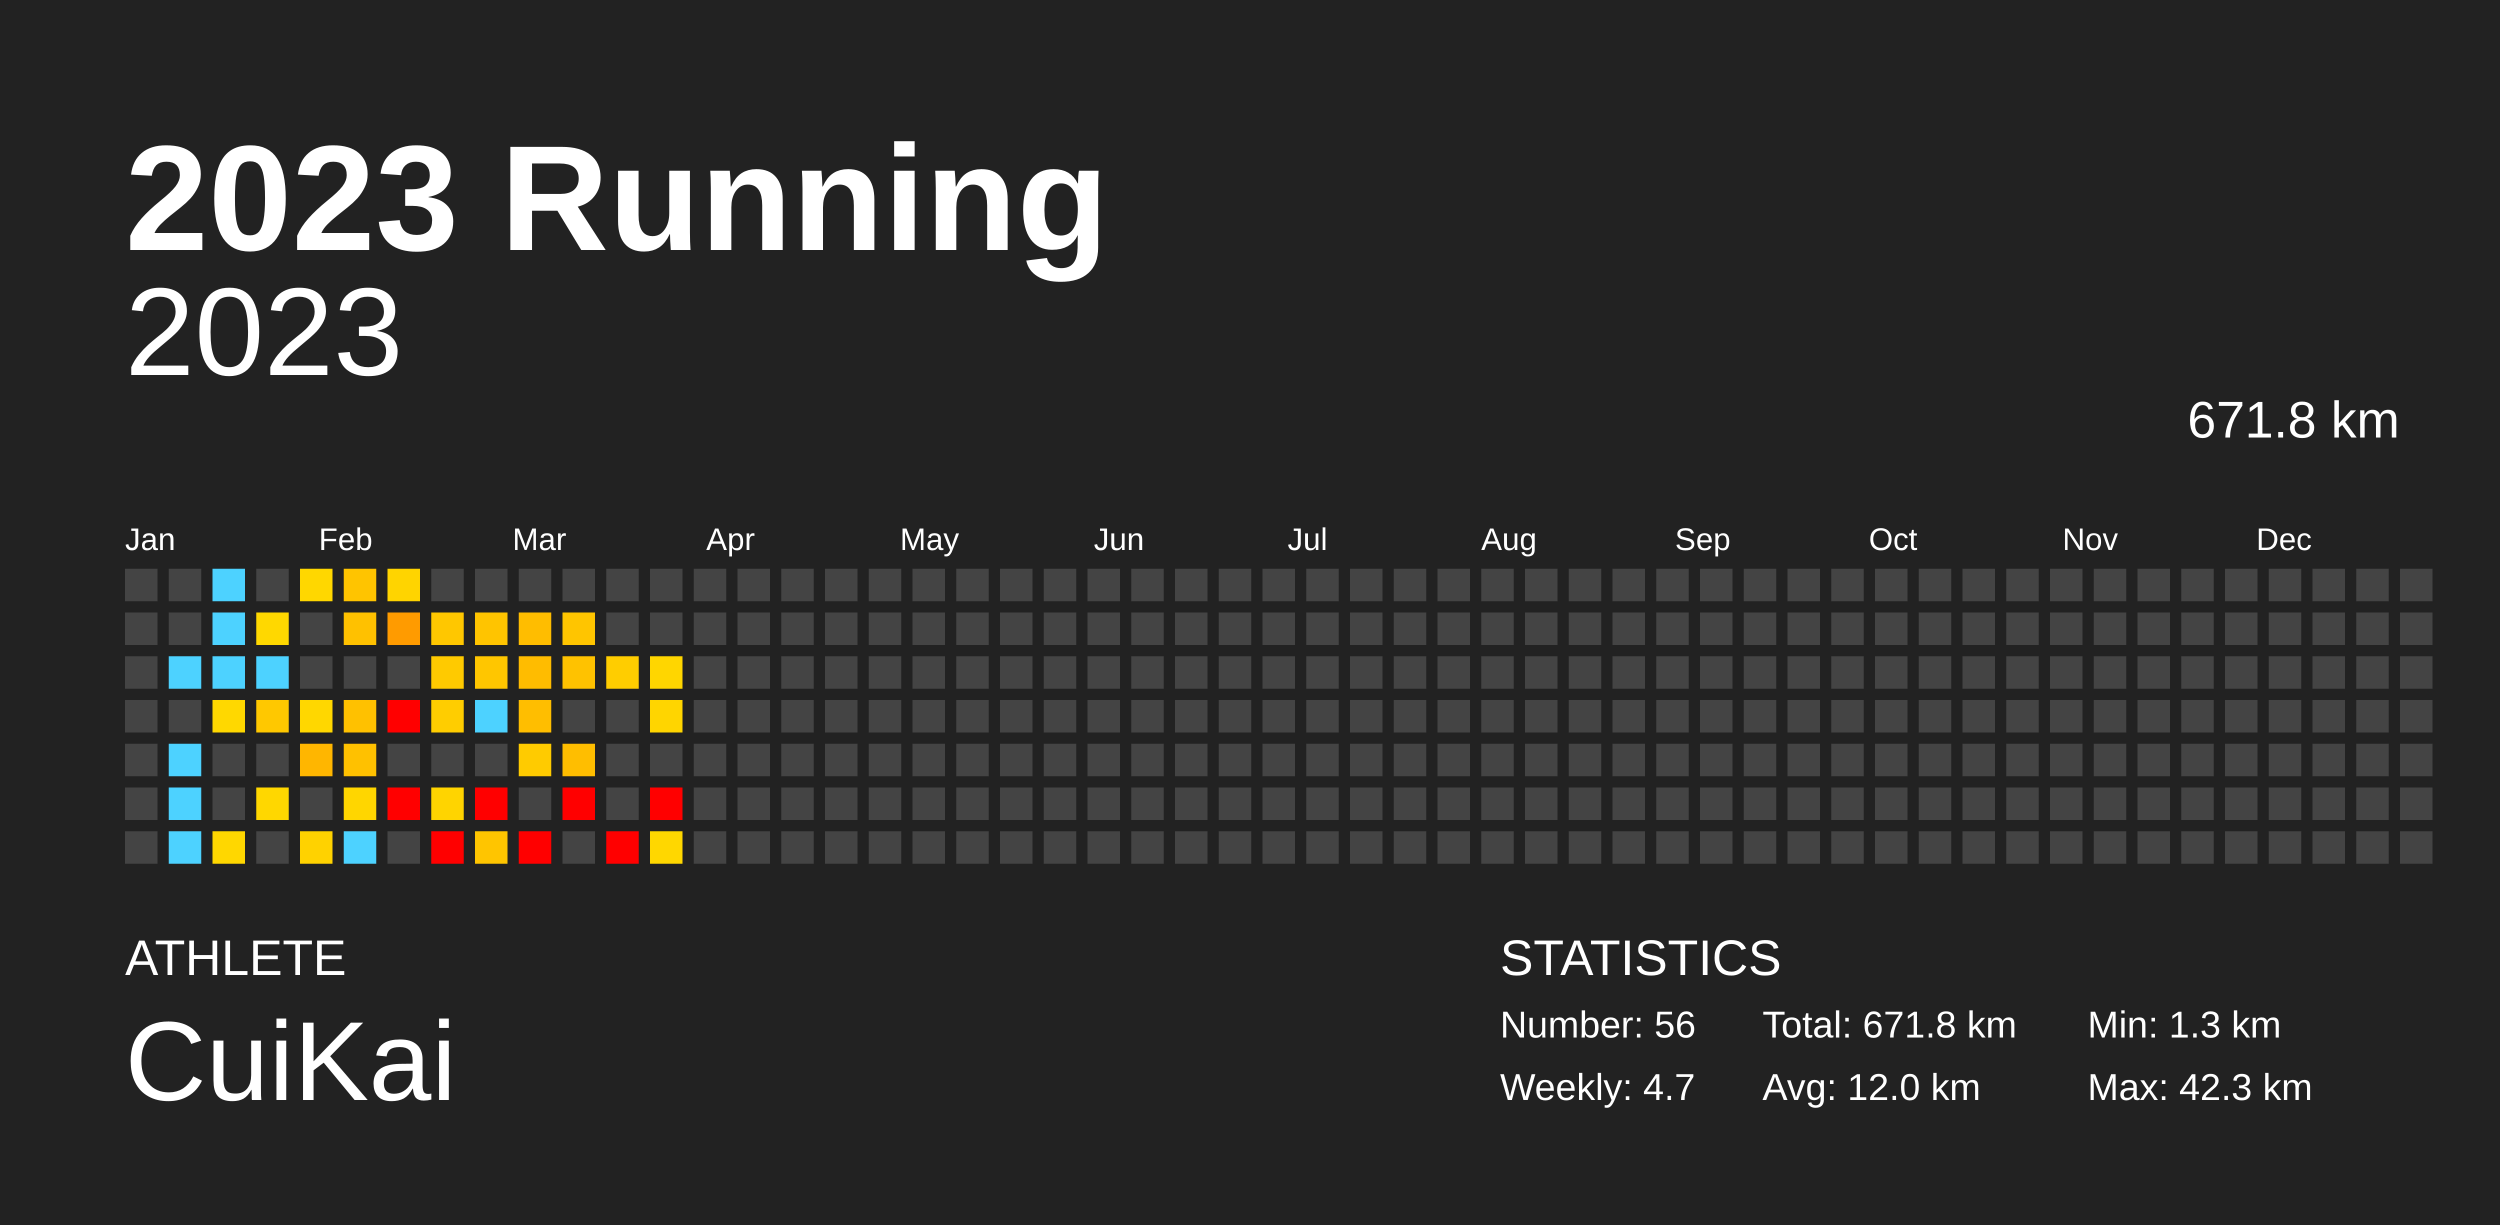
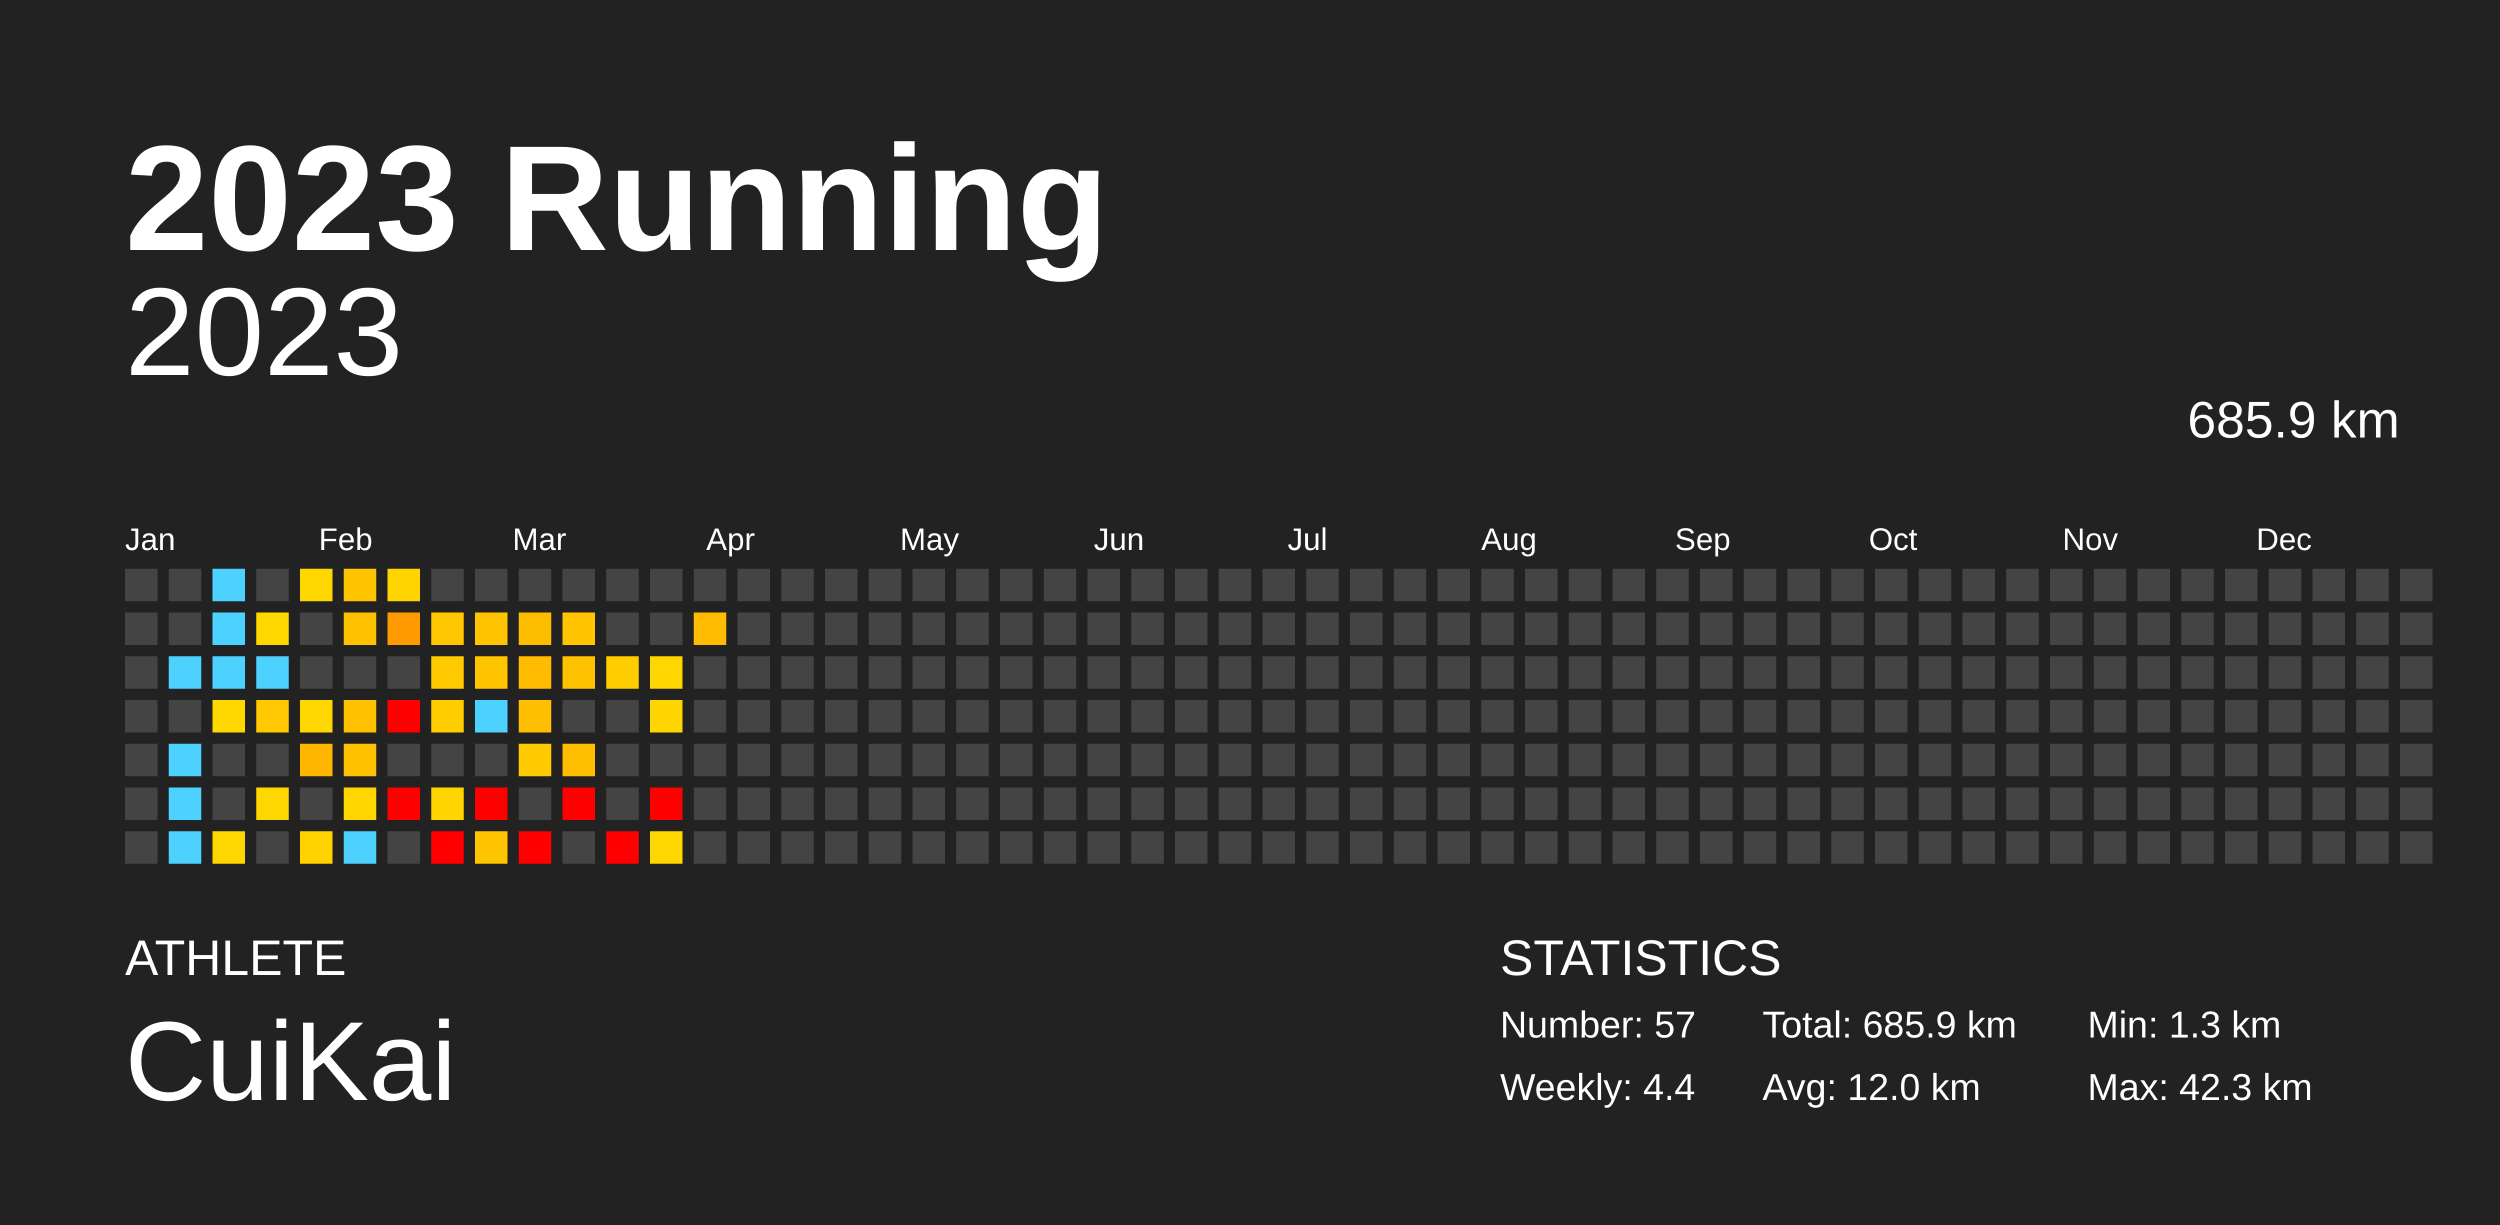
<svg xmlns="http://www.w3.org/2000/svg" baseProfile="full" height="98mm" version="1.1" viewBox="0,0,200,98" width="200mm">
  <defs />
  <rect fill="#222222" height="98" width="200" x="0" y="0" />
  <text fill="#FFFFFF" style="font-size:12px; font-family:Arial; font-weight:bold;" x="10" y="20">2023 Running</text>
  <text fill="#FFFFFF" style="font-size:4px; font-family:Arial" x="10" y="78">ATHLETE</text>
  <text fill="#FFFFFF" style="font-size:9px; font-family:Arial" x="10" y="88">CuiKai</text>
  <text fill="#FFFFFF" style="font-size:4px; font-family:Arial" x="120" y="78">STATISTICS</text>
-   <text fill="#FFFFFF" style="font-size:3px; font-family:Arial" x="120" y="83">Number: 56</text>
-   <text fill="#FFFFFF" style="font-size:3px; font-family:Arial" x="120" y="88">Weekly: 4.7</text>
-   <text fill="#FFFFFF" style="font-size:3px; font-family:Arial" x="141" y="83">Total: 671.8 km</text>
+   <text fill="#FFFFFF" style="font-size:3px; font-family:Arial" x="120" y="83">Number: 57</text>
+   <text fill="#FFFFFF" style="font-size:3px; font-family:Arial" x="120" y="88">Weekly: 4.4</text>
+   <text fill="#FFFFFF" style="font-size:3px; font-family:Arial" x="141" y="83">Total: 685.9 km</text>
  <text fill="#FFFFFF" style="font-size:3px; font-family:Arial" x="141" y="88">Avg: 12.0 km</text>
  <text fill="#FFFFFF" style="font-size:3px; font-family:Arial" x="167" y="83">Min: 1.3 km</text>
  <text fill="#FFFFFF" style="font-size:3px; font-family:Arial" x="167" y="88">Max: 42.3 km</text>
  <text alignment-baseline="hanging" fill="#FFFFFF" style="font-size:10.0px; font-family:Arial;" x="10" y="30">2023</text>
-   <text alignment-baseline="hanging" fill="#FFFFFF" style="font-size:4.125px; font-family:Arial;" x="175" y="35">671.8 km</text>
+   <text alignment-baseline="hanging" fill="#FFFFFF" style="font-size:4.125px; font-family:Arial;" x="175" y="35">685.9 km</text>
  <text fill="#FFFFFF" style="font-size:2.5px; font-family:Arial" x="10.0" y="44">Jan</text>
  <text fill="#FFFFFF" style="font-size:2.5px; font-family:Arial" x="25.5" y="44">Feb</text>
  <text fill="#FFFFFF" style="font-size:2.5px; font-family:Arial" x="41.0" y="44">Mar</text>
  <text fill="#FFFFFF" style="font-size:2.5px; font-family:Arial" x="56.5" y="44">Apr</text>
  <text fill="#FFFFFF" style="font-size:2.5px; font-family:Arial" x="72.0" y="44">May</text>
  <text fill="#FFFFFF" style="font-size:2.5px; font-family:Arial" x="87.5" y="44">Jun</text>
  <text fill="#FFFFFF" style="font-size:2.5px; font-family:Arial" x="103.0" y="44">Jul</text>
  <text fill="#FFFFFF" style="font-size:2.5px; font-family:Arial" x="118.5" y="44">Aug</text>
  <text fill="#FFFFFF" style="font-size:2.5px; font-family:Arial" x="134.0" y="44">Sep</text>
  <text fill="#FFFFFF" style="font-size:2.5px; font-family:Arial" x="149.5" y="44">Oct</text>
  <text fill="#FFFFFF" style="font-size:2.5px; font-family:Arial" x="165.0" y="44">Nov</text>
  <text fill="#FFFFFF" style="font-size:2.5px; font-family:Arial" x="180.5" y="44">Dec</text>
  <rect fill="#444444" height="2.6" width="2.6" x="10.0" y="45.5" />
  <rect fill="#444444" height="2.6" width="2.6" x="10.0" y="49.0" />
  <rect fill="#444444" height="2.6" width="2.6" x="10.0" y="52.5" />
  <rect fill="#444444" height="2.6" width="2.6" x="10.0" y="56.0" />
  <rect fill="#444444" height="2.6" width="2.6" x="10.0" y="59.5" />
  <rect fill="#444444" height="2.6" width="2.6" x="10.0" y="63.0" />
  <rect fill="#444444" height="2.6" width="2.6" x="10.0" y="66.5" />
  <rect fill="#444444" height="2.6" width="2.6" x="13.5" y="45.5" />
  <rect fill="#444444" height="2.6" width="2.6" x="13.5" y="49.0" />
  <rect fill="#4dd2ff" height="2.6" width="2.6" x="13.5" y="52.5" />
  <rect fill="#444444" height="2.6" width="2.6" x="13.5" y="56.0" />
  <rect fill="#4dd2ff" height="2.6" width="2.6" x="13.5" y="59.5" />
  <rect fill="#4dd2ff" height="2.6" width="2.6" x="13.5" y="63.0" />
  <rect fill="#4dd2ff" height="2.6" width="2.6" x="13.5" y="66.5" />
  <rect fill="#4dd2ff" height="2.6" width="2.6" x="17.0" y="45.5" />
  <rect fill="#4dd2ff" height="2.6" width="2.6" x="17.0" y="49.0" />
  <rect fill="#4dd2ff" height="2.6" width="2.6" x="17.0" y="52.5" />
  <rect fill="#ffd800" height="2.6" width="2.6" x="17.0" y="56.0" />
  <rect fill="#444444" height="2.6" width="2.6" x="17.0" y="59.5" />
  <rect fill="#444444" height="2.6" width="2.6" x="17.0" y="63.0" />
  <rect fill="#ffd700" height="2.6" width="2.6" x="17.0" y="66.5" />
  <rect fill="#444444" height="2.6" width="2.6" x="20.5" y="45.5" />
  <rect fill="#ffd800" height="2.6" width="2.6" x="20.5" y="49.0" />
  <rect fill="#4dd2ff" height="2.6" width="2.6" x="20.5" y="52.5" />
  <rect fill="#ffc800" height="2.6" width="2.6" x="20.5" y="56.0" />
  <rect fill="#444444" height="2.6" width="2.6" x="20.5" y="59.5" />
  <rect fill="#ffd700" height="2.6" width="2.6" x="20.5" y="63.0" />
  <rect fill="#444444" height="2.6" width="2.6" x="20.5" y="66.5" />
  <rect fill="#ffd700" height="2.6" width="2.6" x="24.0" y="45.5" />
  <rect fill="#444444" height="2.6" width="2.6" x="24.0" y="49.0" />
  <rect fill="#444444" height="2.6" width="2.6" x="24.0" y="52.5" />
  <rect fill="#ffd700" height="2.6" width="2.6" x="24.0" y="56.0" />
  <rect fill="#ffb600" height="2.6" width="2.6" x="24.0" y="59.5" />
  <rect fill="#444444" height="2.6" width="2.6" x="24.0" y="63.0" />
  <rect fill="#ffd200" height="2.6" width="2.6" x="24.0" y="66.5" />
  <rect fill="#ffc400" height="2.6" width="2.6" x="27.5" y="45.5" />
  <rect fill="#ffc100" height="2.6" width="2.6" x="27.5" y="49.0" />
  <rect fill="#444444" height="2.6" width="2.6" x="27.5" y="52.5" />
  <rect fill="#ffc100" height="2.6" width="2.6" x="27.5" y="56.0" />
  <rect fill="#ffc100" height="2.6" width="2.6" x="27.5" y="59.5" />
  <rect fill="#ffd600" height="2.6" width="2.6" x="27.5" y="63.0" />
  <rect fill="#4dd2ff" height="2.6" width="2.6" x="27.5" y="66.5" />
  <rect fill="#ffd400" height="2.6" width="2.6" x="31.0" y="45.5" />
  <rect fill="#ff9b00" height="2.6" width="2.6" x="31.0" y="49.0" />
  <rect fill="#444444" height="2.6" width="2.6" x="31.0" y="52.5" />
  <rect fill="red" height="2.6" width="2.6" x="31.0" y="56.0" />
  <rect fill="#444444" height="2.6" width="2.6" x="31.0" y="59.5" />
  <rect fill="red" height="2.6" width="2.6" x="31.0" y="63.0" />
  <rect fill="#444444" height="2.6" width="2.6" x="31.0" y="66.5" />
  <rect fill="#444444" height="2.6" width="2.6" x="34.5" y="45.5" />
  <rect fill="#ffc700" height="2.6" width="2.6" x="34.5" y="49.0" />
  <rect fill="#ffca00" height="2.6" width="2.6" x="34.5" y="52.5" />
  <rect fill="#ffcd00" height="2.6" width="2.6" x="34.5" y="56.0" />
  <rect fill="#444444" height="2.6" width="2.6" x="34.5" y="59.5" />
  <rect fill="#ffd400" height="2.6" width="2.6" x="34.5" y="63.0" />
  <rect fill="red" height="2.6" width="2.6" x="34.5" y="66.5" />
  <rect fill="#444444" height="2.6" width="2.6" x="38.0" y="45.5" />
  <rect fill="#ffc400" height="2.6" width="2.6" x="38.0" y="49.0" />
  <rect fill="#ffc600" height="2.6" width="2.6" x="38.0" y="52.5" />
  <rect fill="#4dd2ff" height="2.6" width="2.6" x="38.0" y="56.0" />
  <rect fill="#444444" height="2.6" width="2.6" x="38.0" y="59.5" />
  <rect fill="red" height="2.6" width="2.6" x="38.0" y="63.0" />
  <rect fill="#ffc500" height="2.6" width="2.6" x="38.0" y="66.5" />
  <rect fill="#444444" height="2.6" width="2.6" x="41.5" y="45.5" />
  <rect fill="#ffbd00" height="2.6" width="2.6" x="41.5" y="49.0" />
  <rect fill="#ffbc00" height="2.6" width="2.6" x="41.5" y="52.5" />
  <rect fill="#ffbe00" height="2.6" width="2.6" x="41.5" y="56.0" />
  <rect fill="#ffcb00" height="2.6" width="2.6" x="41.5" y="59.5" />
  <rect fill="#444444" height="2.6" width="2.6" x="41.5" y="63.0" />
  <rect fill="red" height="2.6" width="2.6" x="41.5" y="66.5" />
  <rect fill="#444444" height="2.6" width="2.6" x="45.0" y="45.5" />
  <rect fill="#ffc500" height="2.6" width="2.6" x="45.0" y="49.0" />
  <rect fill="#ffc200" height="2.6" width="2.6" x="45.0" y="52.5" />
  <rect fill="#444444" height="2.6" width="2.6" x="45.0" y="56.0" />
  <rect fill="#ffbe00" height="2.6" width="2.6" x="45.0" y="59.5" />
  <rect fill="red" height="2.6" width="2.6" x="45.0" y="63.0" />
  <rect fill="#444444" height="2.6" width="2.6" x="45.0" y="66.5" />
  <rect fill="#444444" height="2.6" width="2.6" x="48.5" y="45.5" />
  <rect fill="#444444" height="2.6" width="2.6" x="48.5" y="49.0" />
  <rect fill="#ffcd00" height="2.6" width="2.6" x="48.5" y="52.5" />
  <rect fill="#444444" height="2.6" width="2.6" x="48.5" y="56.0" />
  <rect fill="#444444" height="2.6" width="2.6" x="48.5" y="59.5" />
  <rect fill="#444444" height="2.6" width="2.6" x="48.5" y="63.0" />
  <rect fill="red" height="2.6" width="2.6" x="48.5" y="66.5" />
  <rect fill="#444444" height="2.6" width="2.6" x="52.0" y="45.5" />
  <rect fill="#444444" height="2.6" width="2.6" x="52.0" y="49.0" />
  <rect fill="#ffd600" height="2.6" width="2.6" x="52.0" y="52.5" />
  <rect fill="#ffd500" height="2.6" width="2.6" x="52.0" y="56.0" />
  <rect fill="#444444" height="2.6" width="2.6" x="52.0" y="59.5" />
  <rect fill="red" height="2.6" width="2.6" x="52.0" y="63.0" />
  <rect fill="#ffd700" height="2.6" width="2.6" x="52.0" y="66.5" />
  <rect fill="#444444" height="2.6" width="2.6" x="55.5" y="45.5" />
-   <rect fill="#444444" height="2.6" width="2.6" x="55.5" y="49.0" />
+   <rect fill="#ffbc00" height="2.6" width="2.6" x="55.5" y="49.0" />
  <rect fill="#444444" height="2.6" width="2.6" x="55.5" y="52.5" />
  <rect fill="#444444" height="2.6" width="2.6" x="55.5" y="56.0" />
  <rect fill="#444444" height="2.6" width="2.6" x="55.5" y="59.5" />
  <rect fill="#444444" height="2.6" width="2.6" x="55.5" y="63.0" />
  <rect fill="#444444" height="2.6" width="2.6" x="55.5" y="66.5" />
  <rect fill="#444444" height="2.6" width="2.6" x="59.0" y="45.5" />
  <rect fill="#444444" height="2.6" width="2.6" x="59.0" y="49.0" />
  <rect fill="#444444" height="2.6" width="2.6" x="59.0" y="52.5" />
  <rect fill="#444444" height="2.6" width="2.6" x="59.0" y="56.0" />
  <rect fill="#444444" height="2.6" width="2.6" x="59.0" y="59.5" />
  <rect fill="#444444" height="2.6" width="2.6" x="59.0" y="63.0" />
  <rect fill="#444444" height="2.6" width="2.6" x="59.0" y="66.5" />
  <rect fill="#444444" height="2.6" width="2.6" x="62.5" y="45.5" />
  <rect fill="#444444" height="2.6" width="2.6" x="62.5" y="49.0" />
  <rect fill="#444444" height="2.6" width="2.6" x="62.5" y="52.5" />
  <rect fill="#444444" height="2.6" width="2.6" x="62.5" y="56.0" />
  <rect fill="#444444" height="2.6" width="2.6" x="62.5" y="59.5" />
  <rect fill="#444444" height="2.6" width="2.6" x="62.5" y="63.0" />
  <rect fill="#444444" height="2.6" width="2.6" x="62.5" y="66.5" />
  <rect fill="#444444" height="2.6" width="2.6" x="66.0" y="45.5" />
  <rect fill="#444444" height="2.6" width="2.6" x="66.0" y="49.0" />
  <rect fill="#444444" height="2.6" width="2.6" x="66.0" y="52.5" />
  <rect fill="#444444" height="2.6" width="2.6" x="66.0" y="56.0" />
  <rect fill="#444444" height="2.6" width="2.6" x="66.0" y="59.5" />
  <rect fill="#444444" height="2.6" width="2.6" x="66.0" y="63.0" />
  <rect fill="#444444" height="2.6" width="2.6" x="66.0" y="66.5" />
  <rect fill="#444444" height="2.6" width="2.6" x="69.5" y="45.5" />
  <rect fill="#444444" height="2.6" width="2.6" x="69.5" y="49.0" />
  <rect fill="#444444" height="2.6" width="2.6" x="69.5" y="52.5" />
  <rect fill="#444444" height="2.6" width="2.6" x="69.5" y="56.0" />
  <rect fill="#444444" height="2.6" width="2.6" x="69.5" y="59.5" />
  <rect fill="#444444" height="2.6" width="2.6" x="69.5" y="63.0" />
  <rect fill="#444444" height="2.6" width="2.6" x="69.5" y="66.5" />
  <rect fill="#444444" height="2.6" width="2.6" x="73.0" y="45.5" />
  <rect fill="#444444" height="2.6" width="2.6" x="73.0" y="49.0" />
  <rect fill="#444444" height="2.6" width="2.6" x="73.0" y="52.5" />
  <rect fill="#444444" height="2.6" width="2.6" x="73.0" y="56.0" />
  <rect fill="#444444" height="2.6" width="2.6" x="73.0" y="59.5" />
  <rect fill="#444444" height="2.6" width="2.6" x="73.0" y="63.0" />
  <rect fill="#444444" height="2.6" width="2.6" x="73.0" y="66.5" />
  <rect fill="#444444" height="2.6" width="2.6" x="76.5" y="45.5" />
  <rect fill="#444444" height="2.6" width="2.6" x="76.5" y="49.0" />
  <rect fill="#444444" height="2.6" width="2.6" x="76.5" y="52.5" />
  <rect fill="#444444" height="2.6" width="2.6" x="76.5" y="56.0" />
  <rect fill="#444444" height="2.6" width="2.6" x="76.5" y="59.5" />
  <rect fill="#444444" height="2.6" width="2.6" x="76.5" y="63.0" />
  <rect fill="#444444" height="2.6" width="2.6" x="76.5" y="66.5" />
  <rect fill="#444444" height="2.6" width="2.6" x="80.0" y="45.5" />
  <rect fill="#444444" height="2.6" width="2.6" x="80.0" y="49.0" />
  <rect fill="#444444" height="2.6" width="2.6" x="80.0" y="52.5" />
  <rect fill="#444444" height="2.6" width="2.6" x="80.0" y="56.0" />
  <rect fill="#444444" height="2.6" width="2.6" x="80.0" y="59.5" />
  <rect fill="#444444" height="2.6" width="2.6" x="80.0" y="63.0" />
  <rect fill="#444444" height="2.6" width="2.6" x="80.0" y="66.5" />
  <rect fill="#444444" height="2.6" width="2.6" x="83.5" y="45.5" />
  <rect fill="#444444" height="2.6" width="2.6" x="83.5" y="49.0" />
  <rect fill="#444444" height="2.6" width="2.6" x="83.5" y="52.5" />
  <rect fill="#444444" height="2.6" width="2.6" x="83.5" y="56.0" />
  <rect fill="#444444" height="2.6" width="2.6" x="83.5" y="59.5" />
  <rect fill="#444444" height="2.6" width="2.6" x="83.5" y="63.0" />
  <rect fill="#444444" height="2.6" width="2.6" x="83.5" y="66.5" />
  <rect fill="#444444" height="2.6" width="2.6" x="87.0" y="45.5" />
  <rect fill="#444444" height="2.6" width="2.6" x="87.0" y="49.0" />
  <rect fill="#444444" height="2.6" width="2.6" x="87.0" y="52.5" />
  <rect fill="#444444" height="2.6" width="2.6" x="87.0" y="56.0" />
  <rect fill="#444444" height="2.6" width="2.6" x="87.0" y="59.5" />
  <rect fill="#444444" height="2.6" width="2.6" x="87.0" y="63.0" />
  <rect fill="#444444" height="2.6" width="2.6" x="87.0" y="66.5" />
  <rect fill="#444444" height="2.6" width="2.6" x="90.5" y="45.5" />
  <rect fill="#444444" height="2.6" width="2.6" x="90.5" y="49.0" />
  <rect fill="#444444" height="2.6" width="2.6" x="90.5" y="52.5" />
  <rect fill="#444444" height="2.6" width="2.6" x="90.5" y="56.0" />
  <rect fill="#444444" height="2.6" width="2.6" x="90.5" y="59.5" />
  <rect fill="#444444" height="2.6" width="2.6" x="90.5" y="63.0" />
  <rect fill="#444444" height="2.6" width="2.6" x="90.5" y="66.5" />
  <rect fill="#444444" height="2.6" width="2.6" x="94.0" y="45.5" />
  <rect fill="#444444" height="2.6" width="2.6" x="94.0" y="49.0" />
  <rect fill="#444444" height="2.6" width="2.6" x="94.0" y="52.5" />
  <rect fill="#444444" height="2.6" width="2.6" x="94.0" y="56.0" />
  <rect fill="#444444" height="2.6" width="2.6" x="94.0" y="59.5" />
  <rect fill="#444444" height="2.6" width="2.6" x="94.0" y="63.0" />
  <rect fill="#444444" height="2.6" width="2.6" x="94.0" y="66.5" />
  <rect fill="#444444" height="2.6" width="2.6" x="97.5" y="45.5" />
  <rect fill="#444444" height="2.6" width="2.6" x="97.5" y="49.0" />
  <rect fill="#444444" height="2.6" width="2.6" x="97.5" y="52.5" />
  <rect fill="#444444" height="2.6" width="2.6" x="97.5" y="56.0" />
  <rect fill="#444444" height="2.6" width="2.6" x="97.5" y="59.5" />
  <rect fill="#444444" height="2.6" width="2.6" x="97.5" y="63.0" />
  <rect fill="#444444" height="2.6" width="2.6" x="97.5" y="66.5" />
  <rect fill="#444444" height="2.6" width="2.6" x="101.0" y="45.5" />
  <rect fill="#444444" height="2.6" width="2.6" x="101.0" y="49.0" />
  <rect fill="#444444" height="2.6" width="2.6" x="101.0" y="52.5" />
  <rect fill="#444444" height="2.6" width="2.6" x="101.0" y="56.0" />
  <rect fill="#444444" height="2.6" width="2.6" x="101.0" y="59.5" />
  <rect fill="#444444" height="2.6" width="2.6" x="101.0" y="63.0" />
  <rect fill="#444444" height="2.6" width="2.6" x="101.0" y="66.5" />
  <rect fill="#444444" height="2.6" width="2.6" x="104.5" y="45.5" />
  <rect fill="#444444" height="2.6" width="2.6" x="104.5" y="49.0" />
  <rect fill="#444444" height="2.6" width="2.6" x="104.5" y="52.5" />
  <rect fill="#444444" height="2.6" width="2.6" x="104.5" y="56.0" />
  <rect fill="#444444" height="2.6" width="2.6" x="104.5" y="59.5" />
  <rect fill="#444444" height="2.6" width="2.6" x="104.5" y="63.0" />
  <rect fill="#444444" height="2.6" width="2.6" x="104.5" y="66.5" />
  <rect fill="#444444" height="2.6" width="2.6" x="108.0" y="45.5" />
  <rect fill="#444444" height="2.6" width="2.6" x="108.0" y="49.0" />
  <rect fill="#444444" height="2.6" width="2.6" x="108.0" y="52.5" />
  <rect fill="#444444" height="2.6" width="2.6" x="108.0" y="56.0" />
  <rect fill="#444444" height="2.6" width="2.6" x="108.0" y="59.5" />
  <rect fill="#444444" height="2.6" width="2.6" x="108.0" y="63.0" />
  <rect fill="#444444" height="2.6" width="2.6" x="108.0" y="66.5" />
  <rect fill="#444444" height="2.6" width="2.6" x="111.5" y="45.5" />
  <rect fill="#444444" height="2.6" width="2.6" x="111.5" y="49.0" />
  <rect fill="#444444" height="2.6" width="2.6" x="111.5" y="52.5" />
  <rect fill="#444444" height="2.6" width="2.6" x="111.5" y="56.0" />
  <rect fill="#444444" height="2.6" width="2.6" x="111.5" y="59.5" />
  <rect fill="#444444" height="2.6" width="2.6" x="111.5" y="63.0" />
  <rect fill="#444444" height="2.6" width="2.6" x="111.5" y="66.5" />
  <rect fill="#444444" height="2.6" width="2.6" x="115.0" y="45.5" />
  <rect fill="#444444" height="2.6" width="2.6" x="115.0" y="49.0" />
  <rect fill="#444444" height="2.6" width="2.6" x="115.0" y="52.5" />
  <rect fill="#444444" height="2.6" width="2.6" x="115.0" y="56.0" />
  <rect fill="#444444" height="2.6" width="2.6" x="115.0" y="59.5" />
  <rect fill="#444444" height="2.6" width="2.6" x="115.0" y="63.0" />
  <rect fill="#444444" height="2.6" width="2.6" x="115.0" y="66.5" />
  <rect fill="#444444" height="2.6" width="2.6" x="118.5" y="45.5" />
  <rect fill="#444444" height="2.6" width="2.6" x="118.5" y="49.0" />
  <rect fill="#444444" height="2.6" width="2.6" x="118.5" y="52.5" />
  <rect fill="#444444" height="2.6" width="2.6" x="118.5" y="56.0" />
  <rect fill="#444444" height="2.6" width="2.6" x="118.5" y="59.5" />
  <rect fill="#444444" height="2.6" width="2.6" x="118.5" y="63.0" />
  <rect fill="#444444" height="2.6" width="2.6" x="118.5" y="66.5" />
  <rect fill="#444444" height="2.6" width="2.6" x="122.0" y="45.5" />
  <rect fill="#444444" height="2.6" width="2.6" x="122.0" y="49.0" />
  <rect fill="#444444" height="2.6" width="2.6" x="122.0" y="52.5" />
  <rect fill="#444444" height="2.6" width="2.6" x="122.0" y="56.0" />
  <rect fill="#444444" height="2.6" width="2.6" x="122.0" y="59.5" />
  <rect fill="#444444" height="2.6" width="2.6" x="122.0" y="63.0" />
  <rect fill="#444444" height="2.6" width="2.6" x="122.0" y="66.5" />
  <rect fill="#444444" height="2.6" width="2.6" x="125.5" y="45.5" />
  <rect fill="#444444" height="2.6" width="2.6" x="125.5" y="49.0" />
  <rect fill="#444444" height="2.6" width="2.6" x="125.5" y="52.5" />
  <rect fill="#444444" height="2.6" width="2.6" x="125.5" y="56.0" />
  <rect fill="#444444" height="2.6" width="2.6" x="125.5" y="59.5" />
  <rect fill="#444444" height="2.6" width="2.6" x="125.5" y="63.0" />
  <rect fill="#444444" height="2.6" width="2.6" x="125.5" y="66.5" />
  <rect fill="#444444" height="2.6" width="2.6" x="129.0" y="45.5" />
  <rect fill="#444444" height="2.6" width="2.6" x="129.0" y="49.0" />
  <rect fill="#444444" height="2.6" width="2.6" x="129.0" y="52.5" />
  <rect fill="#444444" height="2.6" width="2.6" x="129.0" y="56.0" />
  <rect fill="#444444" height="2.6" width="2.6" x="129.0" y="59.5" />
  <rect fill="#444444" height="2.6" width="2.6" x="129.0" y="63.0" />
  <rect fill="#444444" height="2.6" width="2.6" x="129.0" y="66.5" />
  <rect fill="#444444" height="2.6" width="2.6" x="132.5" y="45.5" />
  <rect fill="#444444" height="2.6" width="2.6" x="132.5" y="49.0" />
  <rect fill="#444444" height="2.6" width="2.6" x="132.5" y="52.5" />
  <rect fill="#444444" height="2.6" width="2.6" x="132.5" y="56.0" />
  <rect fill="#444444" height="2.6" width="2.6" x="132.5" y="59.5" />
  <rect fill="#444444" height="2.6" width="2.6" x="132.5" y="63.0" />
  <rect fill="#444444" height="2.6" width="2.6" x="132.5" y="66.5" />
  <rect fill="#444444" height="2.6" width="2.6" x="136.0" y="45.5" />
  <rect fill="#444444" height="2.6" width="2.6" x="136.0" y="49.0" />
  <rect fill="#444444" height="2.6" width="2.6" x="136.0" y="52.5" />
  <rect fill="#444444" height="2.6" width="2.6" x="136.0" y="56.0" />
  <rect fill="#444444" height="2.6" width="2.6" x="136.0" y="59.5" />
  <rect fill="#444444" height="2.6" width="2.6" x="136.0" y="63.0" />
  <rect fill="#444444" height="2.6" width="2.6" x="136.0" y="66.5" />
  <rect fill="#444444" height="2.6" width="2.6" x="139.5" y="45.5" />
  <rect fill="#444444" height="2.6" width="2.6" x="139.5" y="49.0" />
  <rect fill="#444444" height="2.6" width="2.6" x="139.5" y="52.5" />
  <rect fill="#444444" height="2.6" width="2.6" x="139.5" y="56.0" />
  <rect fill="#444444" height="2.6" width="2.6" x="139.5" y="59.5" />
  <rect fill="#444444" height="2.6" width="2.6" x="139.5" y="63.0" />
  <rect fill="#444444" height="2.6" width="2.6" x="139.5" y="66.5" />
  <rect fill="#444444" height="2.6" width="2.6" x="143.0" y="45.5" />
  <rect fill="#444444" height="2.6" width="2.6" x="143.0" y="49.0" />
  <rect fill="#444444" height="2.6" width="2.6" x="143.0" y="52.5" />
  <rect fill="#444444" height="2.6" width="2.6" x="143.0" y="56.0" />
  <rect fill="#444444" height="2.6" width="2.6" x="143.0" y="59.5" />
  <rect fill="#444444" height="2.6" width="2.6" x="143.0" y="63.0" />
  <rect fill="#444444" height="2.6" width="2.6" x="143.0" y="66.5" />
  <rect fill="#444444" height="2.6" width="2.6" x="146.5" y="45.5" />
  <rect fill="#444444" height="2.6" width="2.6" x="146.5" y="49.0" />
  <rect fill="#444444" height="2.6" width="2.6" x="146.5" y="52.5" />
  <rect fill="#444444" height="2.6" width="2.6" x="146.5" y="56.0" />
  <rect fill="#444444" height="2.6" width="2.6" x="146.5" y="59.5" />
  <rect fill="#444444" height="2.6" width="2.6" x="146.5" y="63.0" />
  <rect fill="#444444" height="2.6" width="2.6" x="146.5" y="66.5" />
  <rect fill="#444444" height="2.6" width="2.6" x="150.0" y="45.5" />
  <rect fill="#444444" height="2.6" width="2.6" x="150.0" y="49.0" />
  <rect fill="#444444" height="2.6" width="2.6" x="150.0" y="52.5" />
  <rect fill="#444444" height="2.6" width="2.6" x="150.0" y="56.0" />
  <rect fill="#444444" height="2.6" width="2.6" x="150.0" y="59.5" />
  <rect fill="#444444" height="2.6" width="2.6" x="150.0" y="63.0" />
  <rect fill="#444444" height="2.6" width="2.6" x="150.0" y="66.5" />
  <rect fill="#444444" height="2.6" width="2.6" x="153.5" y="45.5" />
  <rect fill="#444444" height="2.6" width="2.6" x="153.5" y="49.0" />
  <rect fill="#444444" height="2.6" width="2.6" x="153.5" y="52.5" />
  <rect fill="#444444" height="2.6" width="2.6" x="153.5" y="56.0" />
  <rect fill="#444444" height="2.6" width="2.6" x="153.5" y="59.5" />
  <rect fill="#444444" height="2.6" width="2.6" x="153.5" y="63.0" />
  <rect fill="#444444" height="2.6" width="2.6" x="153.5" y="66.5" />
  <rect fill="#444444" height="2.6" width="2.6" x="157.0" y="45.5" />
  <rect fill="#444444" height="2.6" width="2.6" x="157.0" y="49.0" />
  <rect fill="#444444" height="2.6" width="2.6" x="157.0" y="52.5" />
  <rect fill="#444444" height="2.6" width="2.6" x="157.0" y="56.0" />
  <rect fill="#444444" height="2.6" width="2.6" x="157.0" y="59.5" />
  <rect fill="#444444" height="2.6" width="2.6" x="157.0" y="63.0" />
  <rect fill="#444444" height="2.6" width="2.6" x="157.0" y="66.5" />
  <rect fill="#444444" height="2.6" width="2.6" x="160.5" y="45.5" />
  <rect fill="#444444" height="2.6" width="2.6" x="160.5" y="49.0" />
  <rect fill="#444444" height="2.6" width="2.6" x="160.5" y="52.5" />
  <rect fill="#444444" height="2.6" width="2.6" x="160.5" y="56.0" />
  <rect fill="#444444" height="2.6" width="2.6" x="160.5" y="59.5" />
  <rect fill="#444444" height="2.6" width="2.6" x="160.5" y="63.0" />
  <rect fill="#444444" height="2.6" width="2.6" x="160.5" y="66.5" />
  <rect fill="#444444" height="2.6" width="2.6" x="164.0" y="45.5" />
  <rect fill="#444444" height="2.6" width="2.6" x="164.0" y="49.0" />
  <rect fill="#444444" height="2.6" width="2.6" x="164.0" y="52.5" />
  <rect fill="#444444" height="2.6" width="2.6" x="164.0" y="56.0" />
  <rect fill="#444444" height="2.6" width="2.6" x="164.0" y="59.5" />
  <rect fill="#444444" height="2.6" width="2.6" x="164.0" y="63.0" />
  <rect fill="#444444" height="2.6" width="2.6" x="164.0" y="66.5" />
  <rect fill="#444444" height="2.6" width="2.6" x="167.5" y="45.5" />
  <rect fill="#444444" height="2.6" width="2.6" x="167.5" y="49.0" />
  <rect fill="#444444" height="2.6" width="2.6" x="167.5" y="52.5" />
  <rect fill="#444444" height="2.6" width="2.6" x="167.5" y="56.0" />
  <rect fill="#444444" height="2.6" width="2.6" x="167.5" y="59.5" />
  <rect fill="#444444" height="2.6" width="2.6" x="167.5" y="63.0" />
  <rect fill="#444444" height="2.6" width="2.6" x="167.5" y="66.5" />
  <rect fill="#444444" height="2.6" width="2.6" x="171.0" y="45.5" />
  <rect fill="#444444" height="2.6" width="2.6" x="171.0" y="49.0" />
  <rect fill="#444444" height="2.6" width="2.6" x="171.0" y="52.5" />
  <rect fill="#444444" height="2.6" width="2.6" x="171.0" y="56.0" />
  <rect fill="#444444" height="2.6" width="2.6" x="171.0" y="59.5" />
  <rect fill="#444444" height="2.6" width="2.6" x="171.0" y="63.0" />
  <rect fill="#444444" height="2.6" width="2.6" x="171.0" y="66.5" />
  <rect fill="#444444" height="2.6" width="2.6" x="174.5" y="45.5" />
  <rect fill="#444444" height="2.6" width="2.6" x="174.5" y="49.0" />
  <rect fill="#444444" height="2.6" width="2.6" x="174.5" y="52.5" />
  <rect fill="#444444" height="2.6" width="2.6" x="174.5" y="56.0" />
  <rect fill="#444444" height="2.6" width="2.6" x="174.5" y="59.5" />
  <rect fill="#444444" height="2.6" width="2.6" x="174.5" y="63.0" />
  <rect fill="#444444" height="2.6" width="2.6" x="174.5" y="66.5" />
  <rect fill="#444444" height="2.6" width="2.6" x="178.0" y="45.5" />
  <rect fill="#444444" height="2.6" width="2.6" x="178.0" y="49.0" />
  <rect fill="#444444" height="2.6" width="2.6" x="178.0" y="52.5" />
  <rect fill="#444444" height="2.6" width="2.6" x="178.0" y="56.0" />
  <rect fill="#444444" height="2.6" width="2.6" x="178.0" y="59.5" />
  <rect fill="#444444" height="2.6" width="2.6" x="178.0" y="63.0" />
  <rect fill="#444444" height="2.6" width="2.6" x="178.0" y="66.5" />
  <rect fill="#444444" height="2.6" width="2.6" x="181.5" y="45.5" />
  <rect fill="#444444" height="2.6" width="2.6" x="181.5" y="49.0" />
  <rect fill="#444444" height="2.6" width="2.6" x="181.5" y="52.5" />
  <rect fill="#444444" height="2.6" width="2.6" x="181.5" y="56.0" />
  <rect fill="#444444" height="2.6" width="2.6" x="181.5" y="59.5" />
  <rect fill="#444444" height="2.6" width="2.6" x="181.5" y="63.0" />
  <rect fill="#444444" height="2.6" width="2.6" x="181.5" y="66.5" />
  <rect fill="#444444" height="2.6" width="2.6" x="185.0" y="45.5" />
  <rect fill="#444444" height="2.6" width="2.6" x="185.0" y="49.0" />
  <rect fill="#444444" height="2.6" width="2.6" x="185.0" y="52.5" />
  <rect fill="#444444" height="2.6" width="2.6" x="185.0" y="56.0" />
  <rect fill="#444444" height="2.6" width="2.6" x="185.0" y="59.5" />
  <rect fill="#444444" height="2.6" width="2.6" x="185.0" y="63.0" />
  <rect fill="#444444" height="2.6" width="2.6" x="185.0" y="66.5" />
  <rect fill="#444444" height="2.6" width="2.6" x="188.5" y="45.5" />
  <rect fill="#444444" height="2.6" width="2.6" x="188.5" y="49.0" />
  <rect fill="#444444" height="2.6" width="2.6" x="188.5" y="52.5" />
  <rect fill="#444444" height="2.6" width="2.6" x="188.5" y="56.0" />
  <rect fill="#444444" height="2.6" width="2.6" x="188.5" y="59.5" />
  <rect fill="#444444" height="2.6" width="2.6" x="188.5" y="63.0" />
  <rect fill="#444444" height="2.6" width="2.6" x="188.5" y="66.5" />
  <rect fill="#444444" height="2.6" width="2.6" x="192.0" y="45.5" />
  <rect fill="#444444" height="2.6" width="2.6" x="192.0" y="49.0" />
  <rect fill="#444444" height="2.6" width="2.6" x="192.0" y="52.5" />
  <rect fill="#444444" height="2.6" width="2.6" x="192.0" y="56.0" />
  <rect fill="#444444" height="2.6" width="2.6" x="192.0" y="59.5" />
  <rect fill="#444444" height="2.6" width="2.6" x="192.0" y="63.0" />
  <rect fill="#444444" height="2.6" width="2.6" x="192.0" y="66.5" />
</svg>
